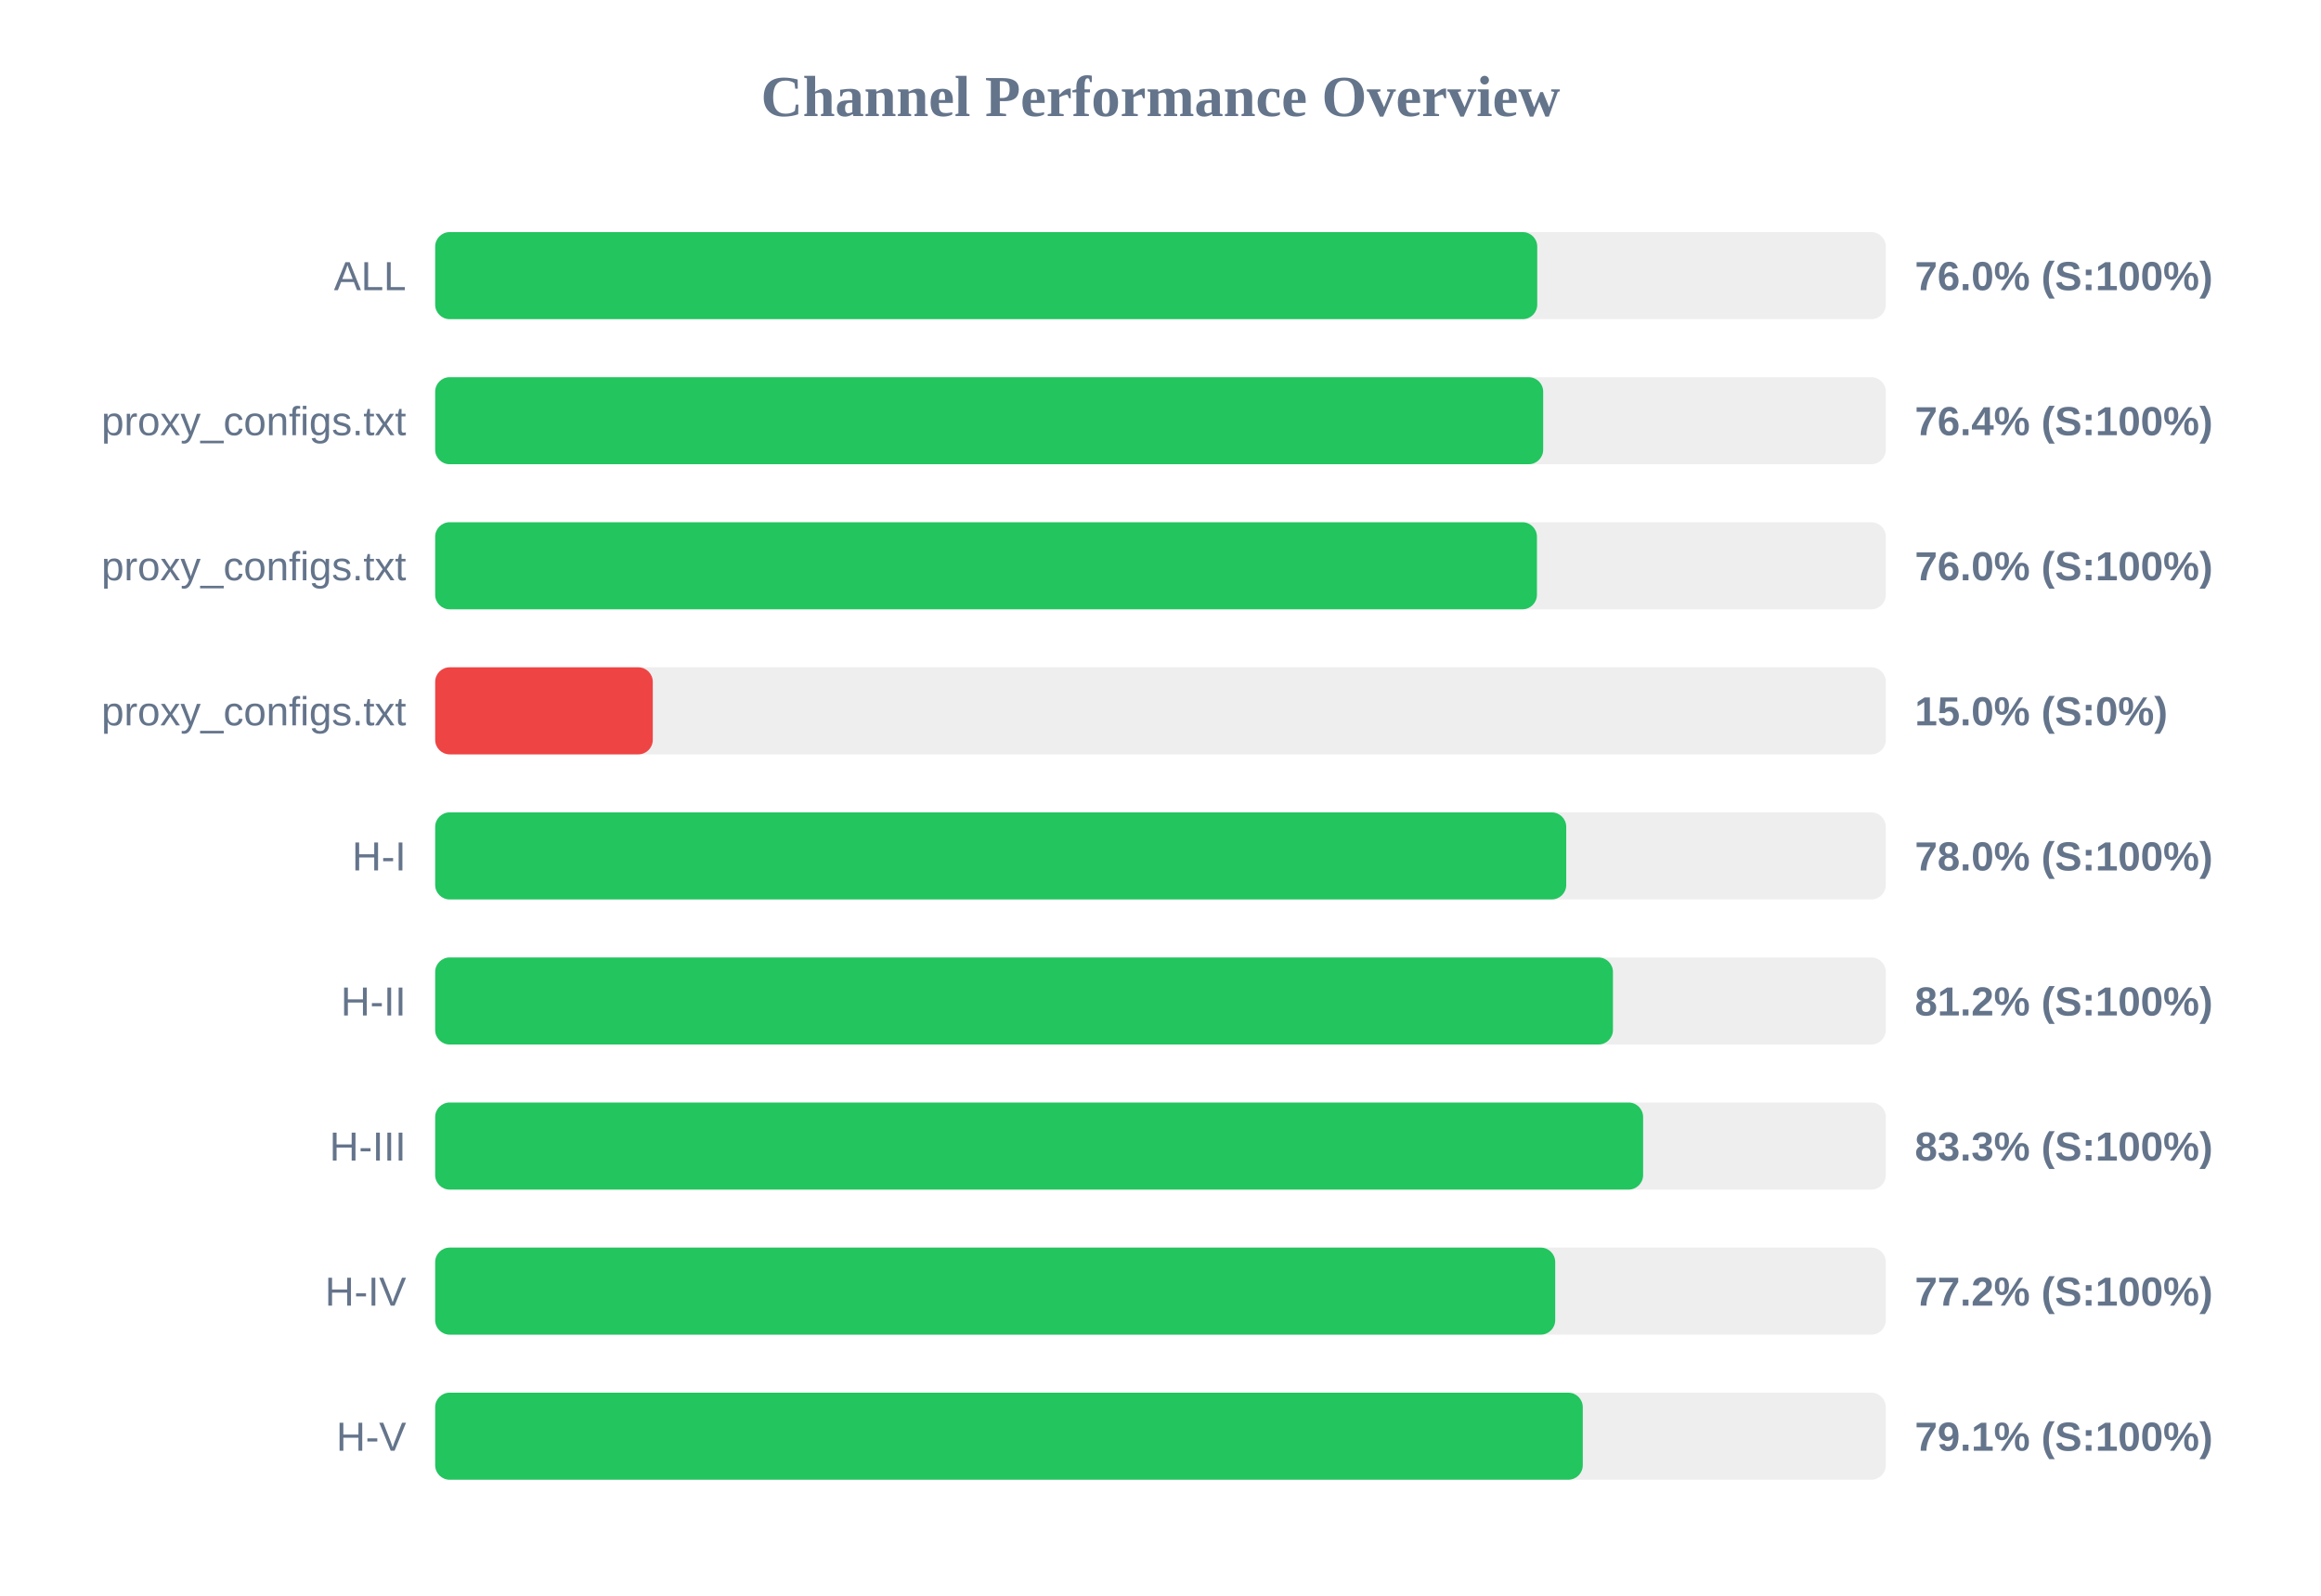
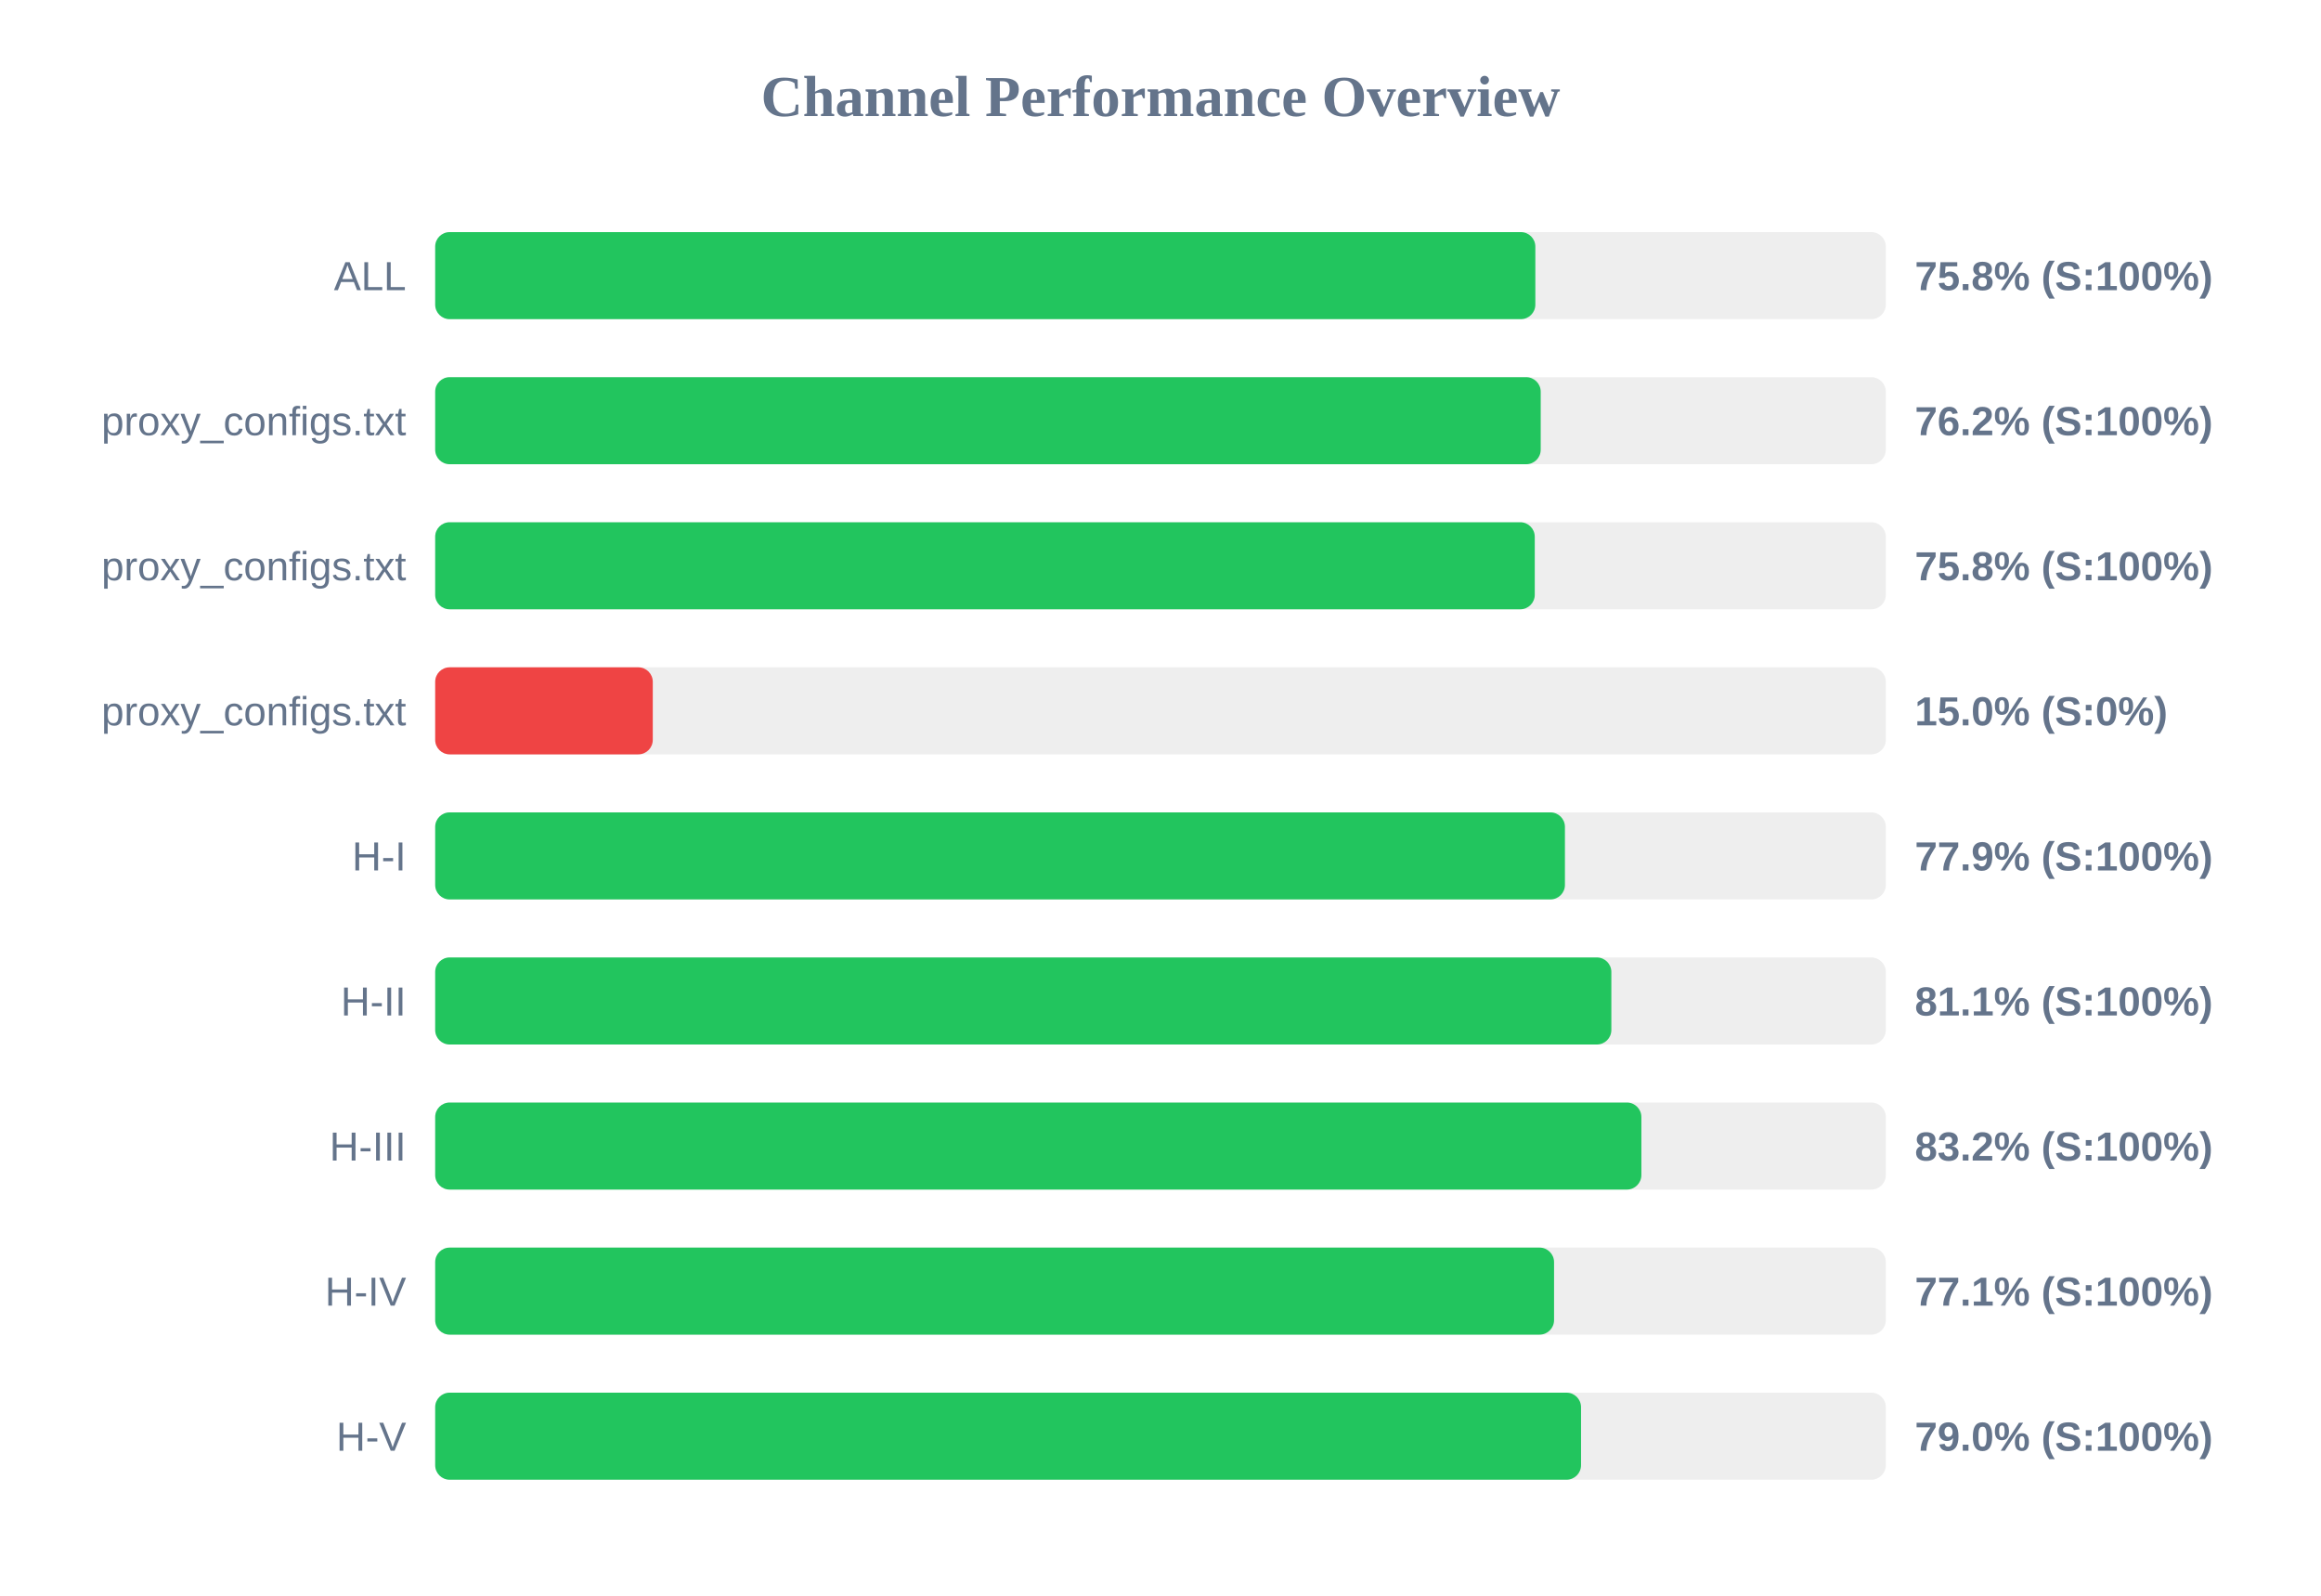
<svg xmlns="http://www.w3.org/2000/svg" width="800" height="550" version="1.1">
  <style>
        .row { font: 14px Arial; fill: #64748b; }
        .score { font: bold 14px Arial; fill: #64748b; }
    </style>
  <text x="400" y="40" text-anchor="middle" font-size="20px" font-weight="bold" fill="#64748b">Channel Performance Overview</text>
  <rect x="150" y="80" width="500" height="30" fill="#eee" rx="5" />
-   <rect x="150" y="80" width="379.85" height="30" fill="#22c55e" rx="5" />
+   <rect x="150" y="80" width="379.2" height="30" fill="#22c55e" rx="5" />
  <text x="140" y="100" text-anchor="end" class="row">ALL</text>
-   <text x="660" y="100" text-anchor="start" class="score">76.0% (S:100%)</text>
+   <text x="660" y="100" text-anchor="start" class="score">75.8% (S:100%)</text>
  <rect x="150" y="130" width="500" height="30" fill="#eee" rx="5" />
-   <rect x="150" y="130" width="381.9" height="30" fill="#22c55e" rx="5" />
+   <rect x="150" y="130" width="381.05" height="30" fill="#22c55e" rx="5" />
  <text x="140" y="150" text-anchor="end" class="row">proxy_configs.txt</text>
-   <text x="660" y="150" text-anchor="start" class="score">76.4% (S:100%)</text>
+   <text x="660" y="150" text-anchor="start" class="score">76.2% (S:100%)</text>
  <rect x="150" y="180" width="500" height="30" fill="#eee" rx="5" />
-   <rect x="150" y="180" width="379.75" height="30" fill="#22c55e" rx="5" />
+   <rect x="150" y="180" width="379.0" height="30" fill="#22c55e" rx="5" />
  <text x="140" y="200" text-anchor="end" class="row">proxy_configs.txt</text>
-   <text x="660" y="200" text-anchor="start" class="score">76.0% (S:100%)</text>
+   <text x="660" y="200" text-anchor="start" class="score">75.8% (S:100%)</text>
  <rect x="150" y="230" width="500" height="30" fill="#eee" rx="5" />
  <rect x="150" y="230" width="75.0" height="30" fill="#ef4444" rx="5" />
  <text x="140" y="250" text-anchor="end" class="row">proxy_configs.txt</text>
  <text x="660" y="250" text-anchor="start" class="score">15.0% (S:0%)</text>
  <rect x="150" y="280" width="500" height="30" fill="#eee" rx="5" />
-   <rect x="150" y="280" width="389.85" height="30" fill="#22c55e" rx="5" />
+   <rect x="150" y="280" width="389.4" height="30" fill="#22c55e" rx="5" />
  <text x="140" y="300" text-anchor="end" class="row">H-I</text>
-   <text x="660" y="300" text-anchor="start" class="score">78.0% (S:100%)</text>
+   <text x="660" y="300" text-anchor="start" class="score">77.9% (S:100%)</text>
  <rect x="150" y="330" width="500" height="30" fill="#eee" rx="5" />
-   <rect x="150" y="330" width="405.95" height="30" fill="#22c55e" rx="5" />
+   <rect x="150" y="330" width="405.4" height="30" fill="#22c55e" rx="5" />
  <text x="140" y="350" text-anchor="end" class="row">H-II</text>
-   <text x="660" y="350" text-anchor="start" class="score">81.2% (S:100%)</text>
+   <text x="660" y="350" text-anchor="start" class="score">81.1% (S:100%)</text>
  <rect x="150" y="380" width="500" height="30" fill="#eee" rx="5" />
-   <rect x="150" y="380" width="416.35" height="30" fill="#22c55e" rx="5" />
+   <rect x="150" y="380" width="415.75" height="30" fill="#22c55e" rx="5" />
  <text x="140" y="400" text-anchor="end" class="row">H-III</text>
-   <text x="660" y="400" text-anchor="start" class="score">83.3% (S:100%)</text>
+   <text x="660" y="400" text-anchor="start" class="score">83.2% (S:100%)</text>
  <rect x="150" y="430" width="500" height="30" fill="#eee" rx="5" />
-   <rect x="150" y="430" width="386.05" height="30" fill="#22c55e" rx="5" />
+   <rect x="150" y="430" width="385.65" height="30" fill="#22c55e" rx="5" />
  <text x="140" y="450" text-anchor="end" class="row">H-IV</text>
-   <text x="660" y="450" text-anchor="start" class="score">77.2% (S:100%)</text>
+   <text x="660" y="450" text-anchor="start" class="score">77.1% (S:100%)</text>
  <rect x="150" y="480" width="500" height="30" fill="#eee" rx="5" />
-   <rect x="150" y="480" width="395.55" height="30" fill="#22c55e" rx="5" />
+   <rect x="150" y="480" width="394.95" height="30" fill="#22c55e" rx="5" />
  <text x="140" y="500" text-anchor="end" class="row">H-V</text>
-   <text x="660" y="500" text-anchor="start" class="score">79.1% (S:100%)</text>
+   <text x="660" y="500" text-anchor="start" class="score">79.0% (S:100%)</text>
</svg>
